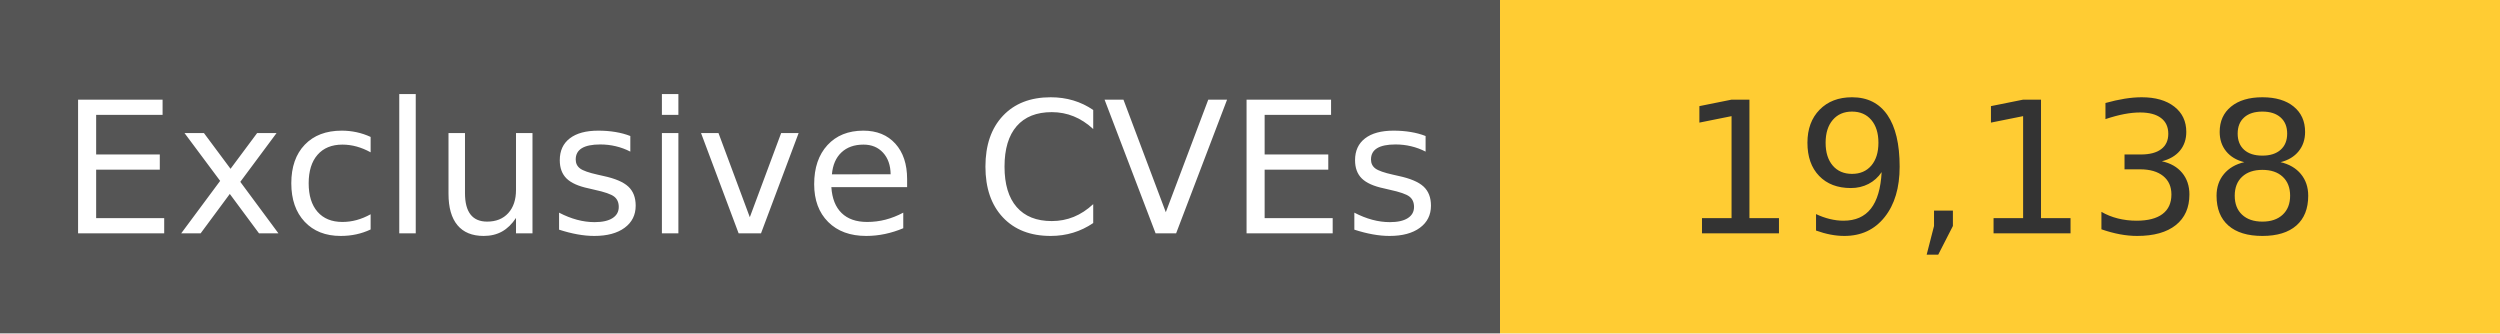
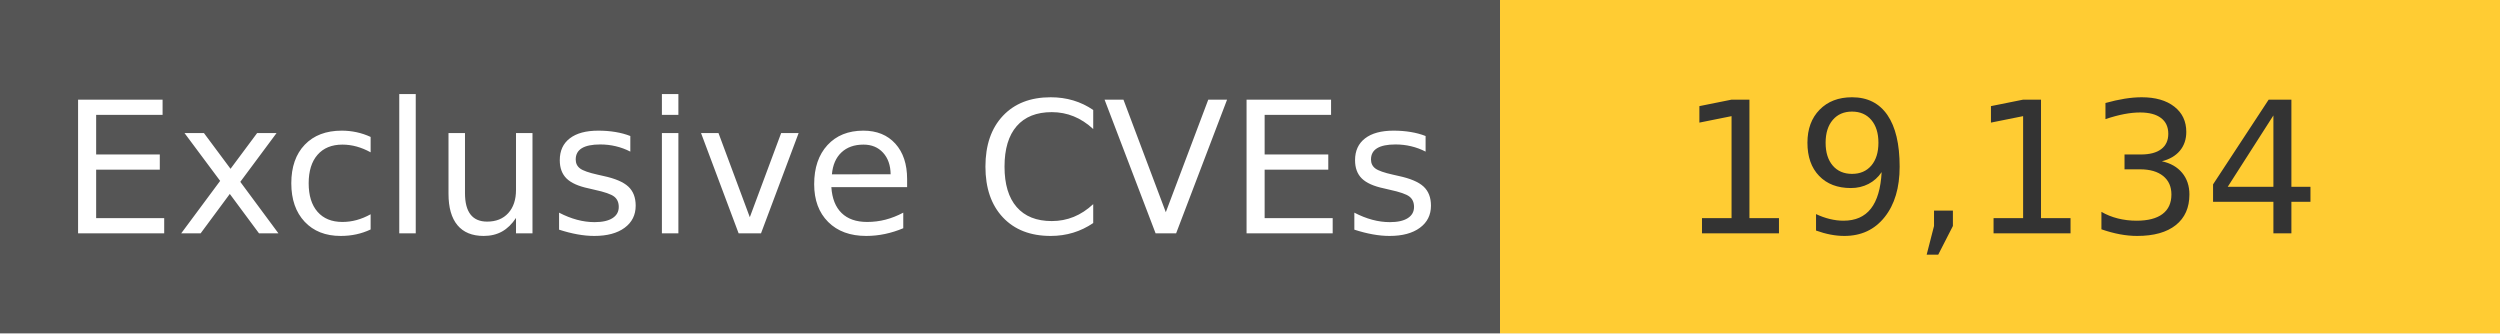
<svg xmlns="http://www.w3.org/2000/svg" width="150" height="20" role="img">
  <linearGradient id="s" x2="0" y2="100%">
    <stop offset="0" stop-color="#bbb" stop-opacity=".1" />
    <stop offset="1" stop-opacity=".1" />
  </linearGradient>
  <g>
    <rect width="90" height="20" fill="#555" />
    <rect x="90" width="267" height="20" fill="#ffcc33" />
  </g>
  <g fill="#fff" text-anchor="middle" font-family="Verdana,Geneva,DejaVu Sans,sans-serif" text-rendering="geometricPrecision" font-size="110">
    <text x="450" y="140" transform="scale(.1)" fill="#fff">
            Exclusive CVEs
        </text>
    <text x="1200" y="140" transform="scale(.1)" fill="#333">
-             19,138
+             19,134
        </text>
  </g>
</svg>
